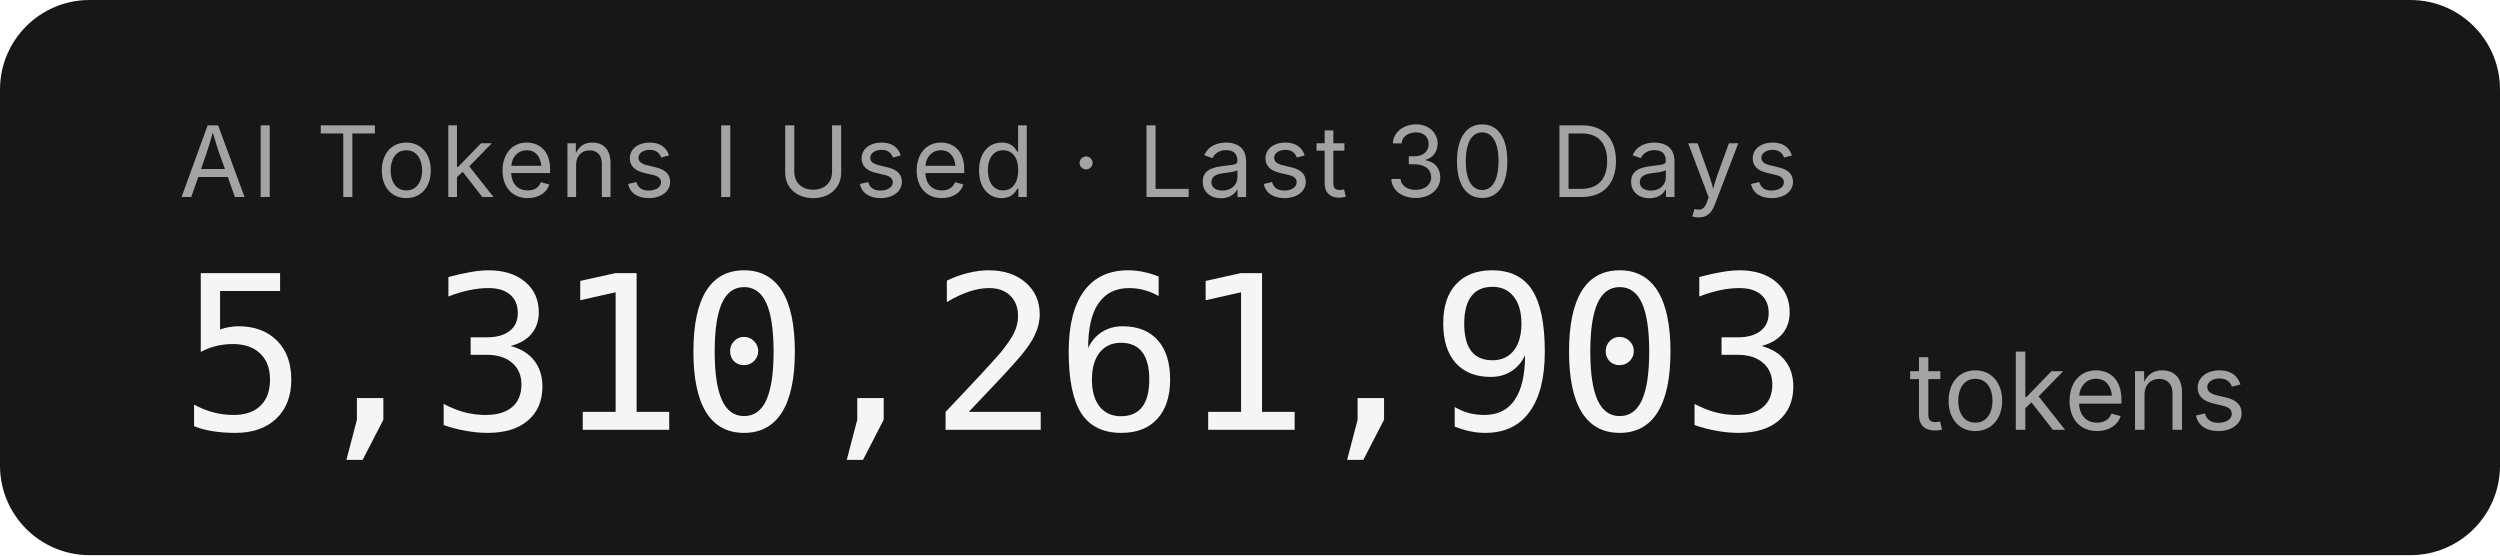
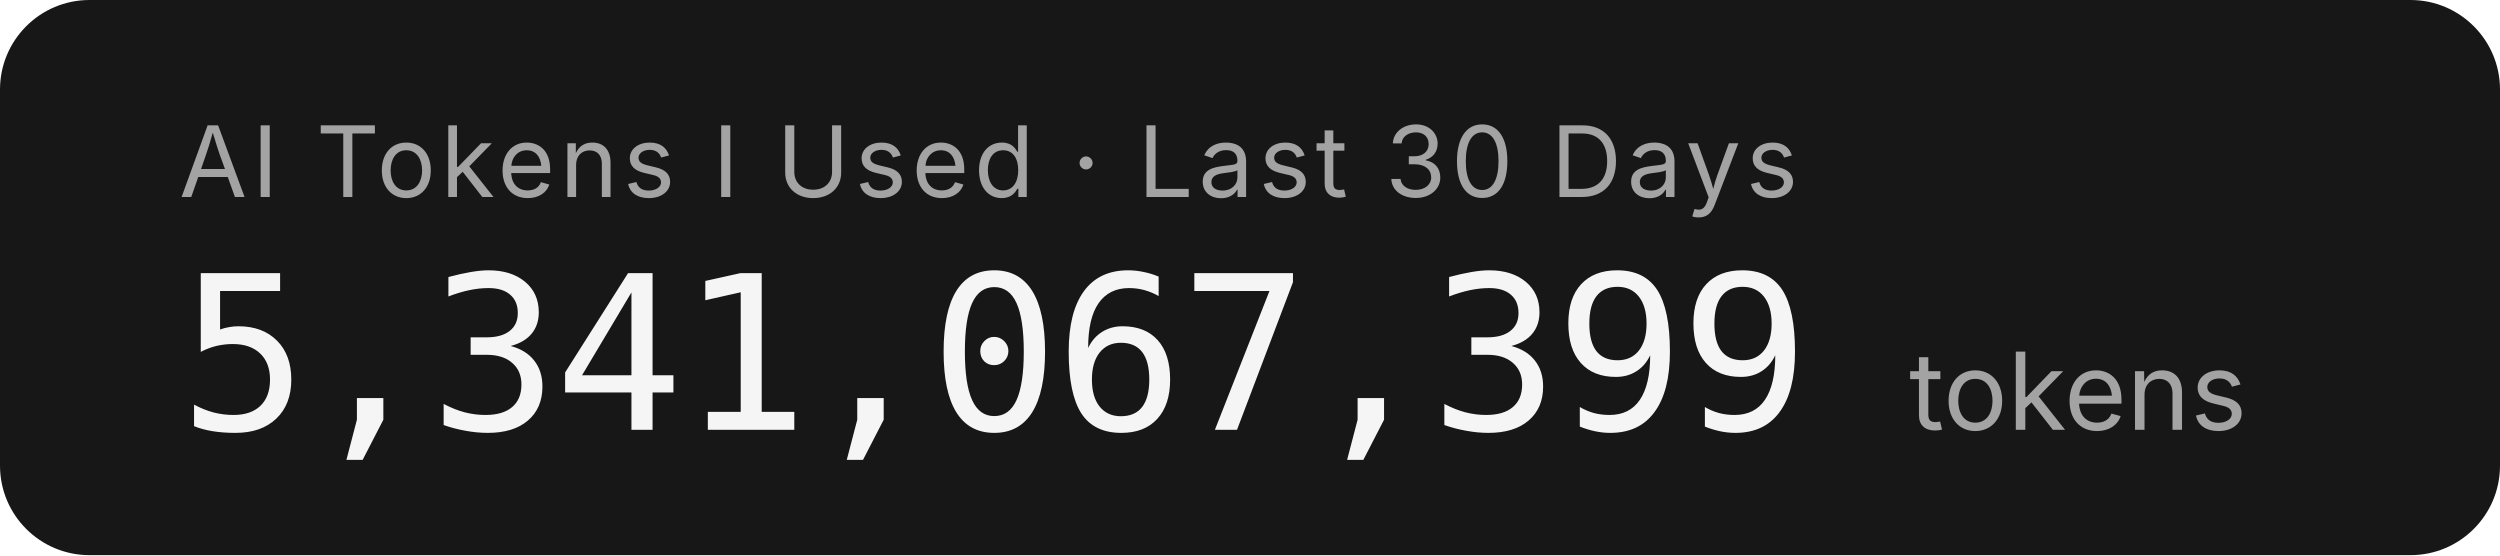
- <svg xmlns="http://www.w3.org/2000/svg" width="279.2" height="62" role="img" aria-label="AI Tokens I Used · Last 30 Days: 5,310,261,903 tokens">
+ <svg xmlns="http://www.w3.org/2000/svg" width="279.2" height="62" role="img" aria-label="AI Tokens I Used · Last 30 Days: 5,341,067,399 tokens">
  <rect width="279.2" height="62" rx="10" fill="#171717" />
  <g font-family="'Inter','SF Pro Display',-apple-system,'Segoe UI',sans-serif">
    <text x="20" y="22" fill="#a3a3a3" font-size="11" letter-spacing="0.05em">AI Tokens I Used · Last 30 Days</text>
-     <text x="20" y="48" fill="#f5f5f5" font-size="24" font-weight="300" font-family="'SF Mono','Cascadia Code','Consolas',monospace" letter-spacing="-0.02em">5,310,261,903</text>
+     <text x="20" y="48" fill="#f5f5f5" font-size="24" font-weight="300" font-family="'SF Mono','Cascadia Code','Consolas',monospace" letter-spacing="-0.02em">5,341,067,399</text>
    <text x="213.2" y="48" fill="#a3a3a3" font-size="12">tokens</text>
  </g>
</svg>
